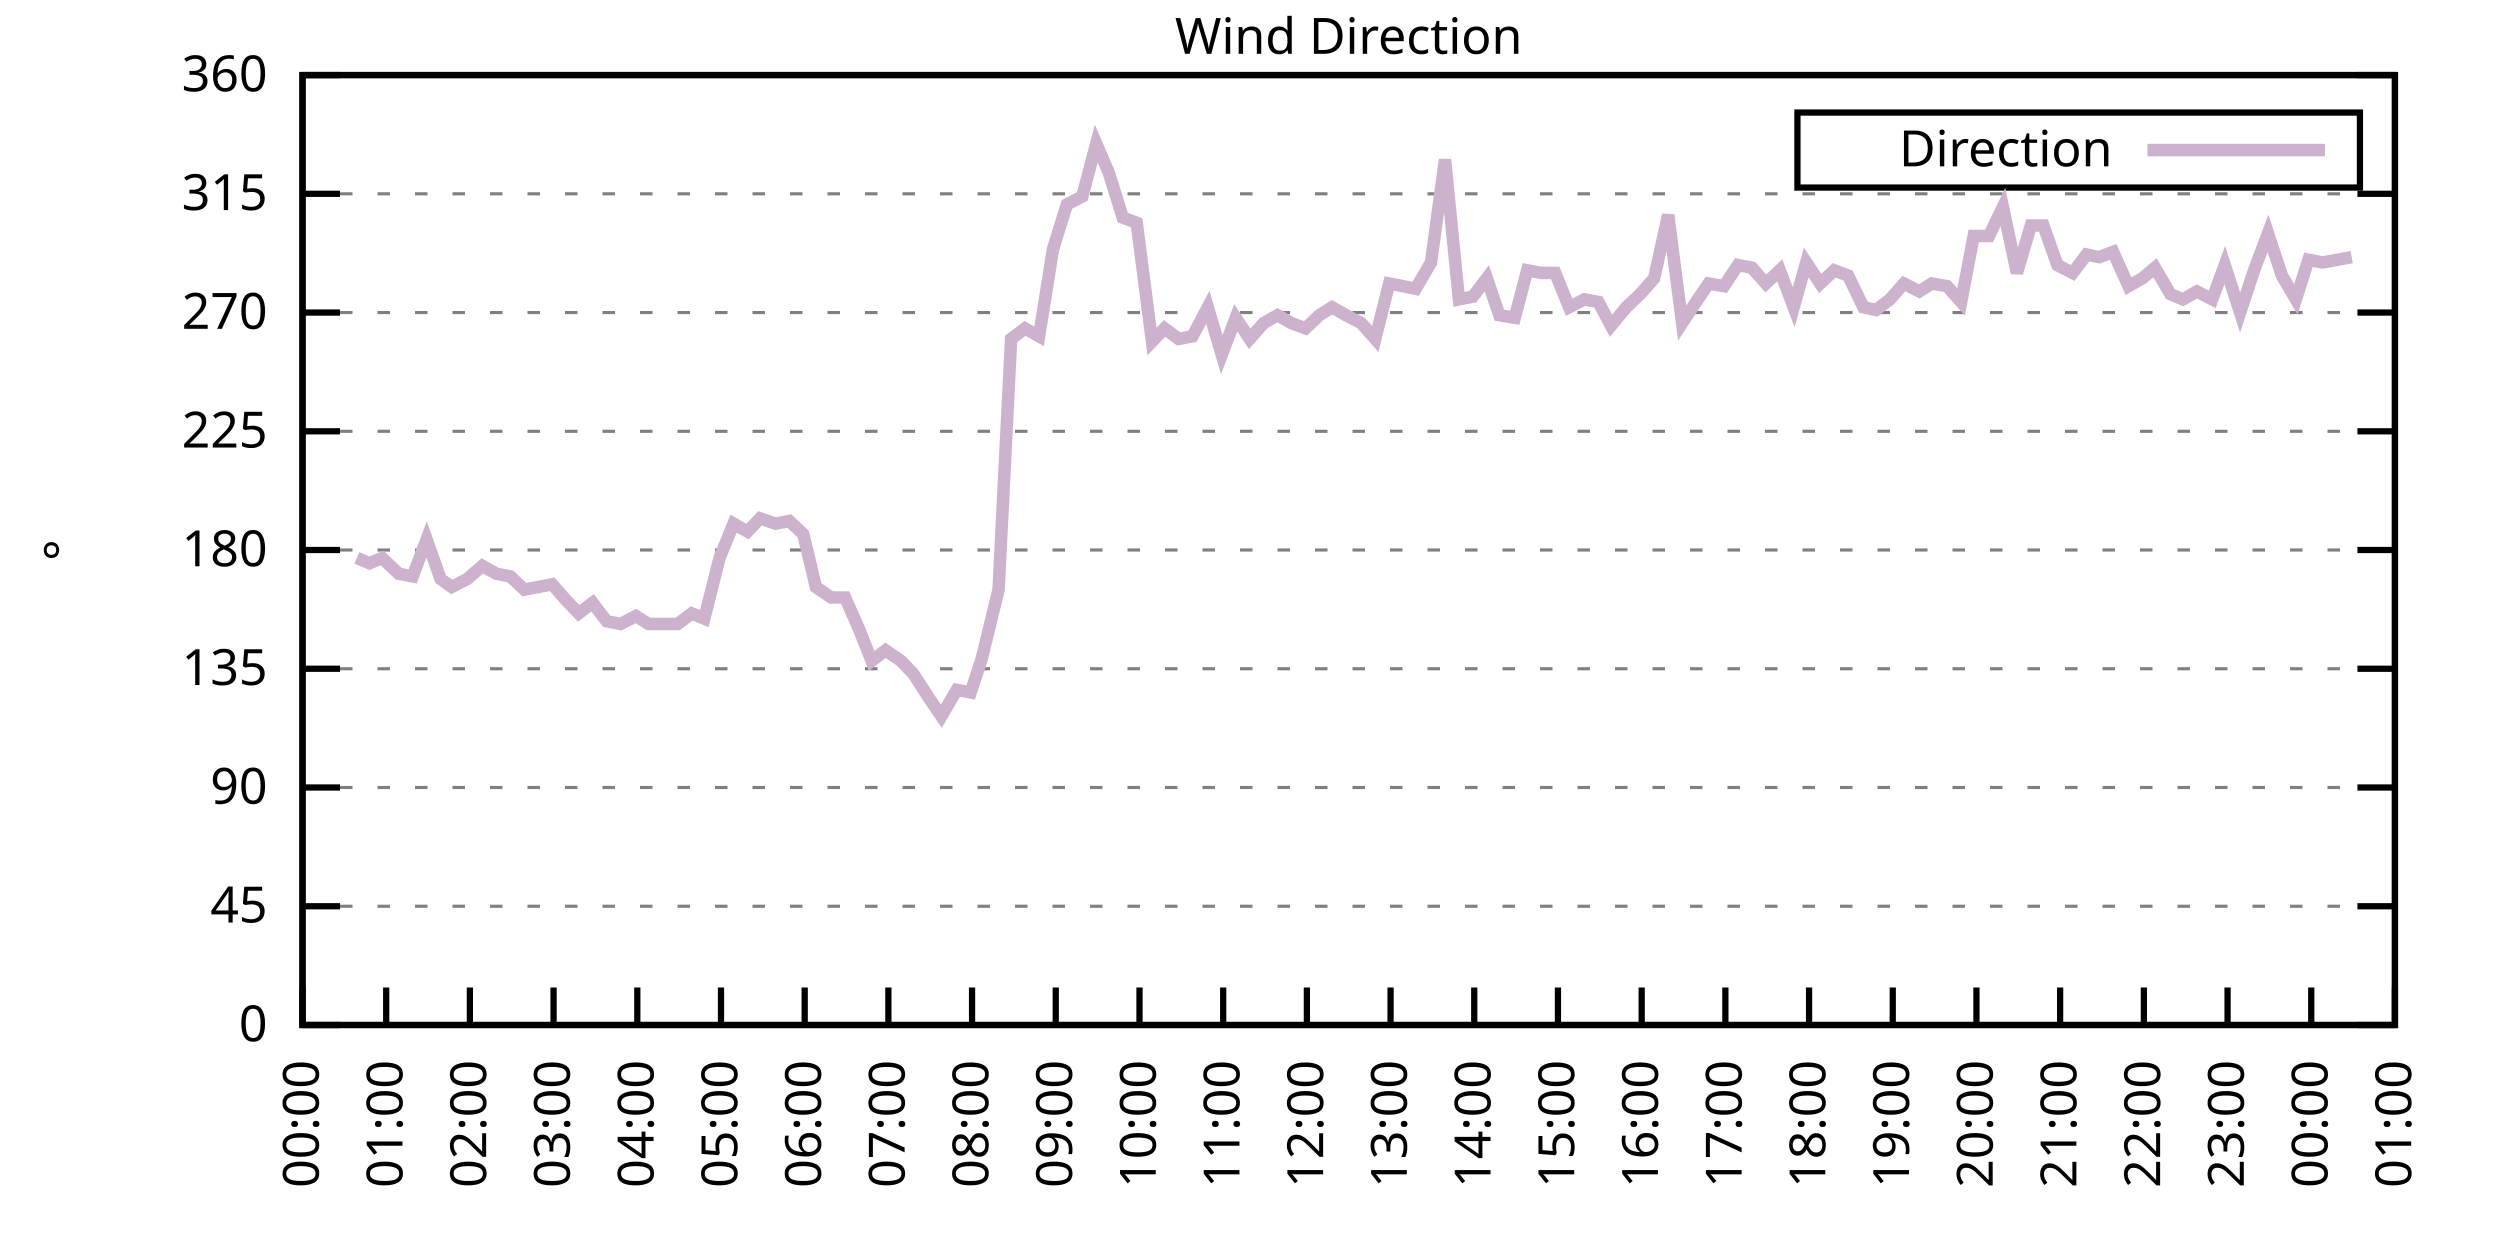
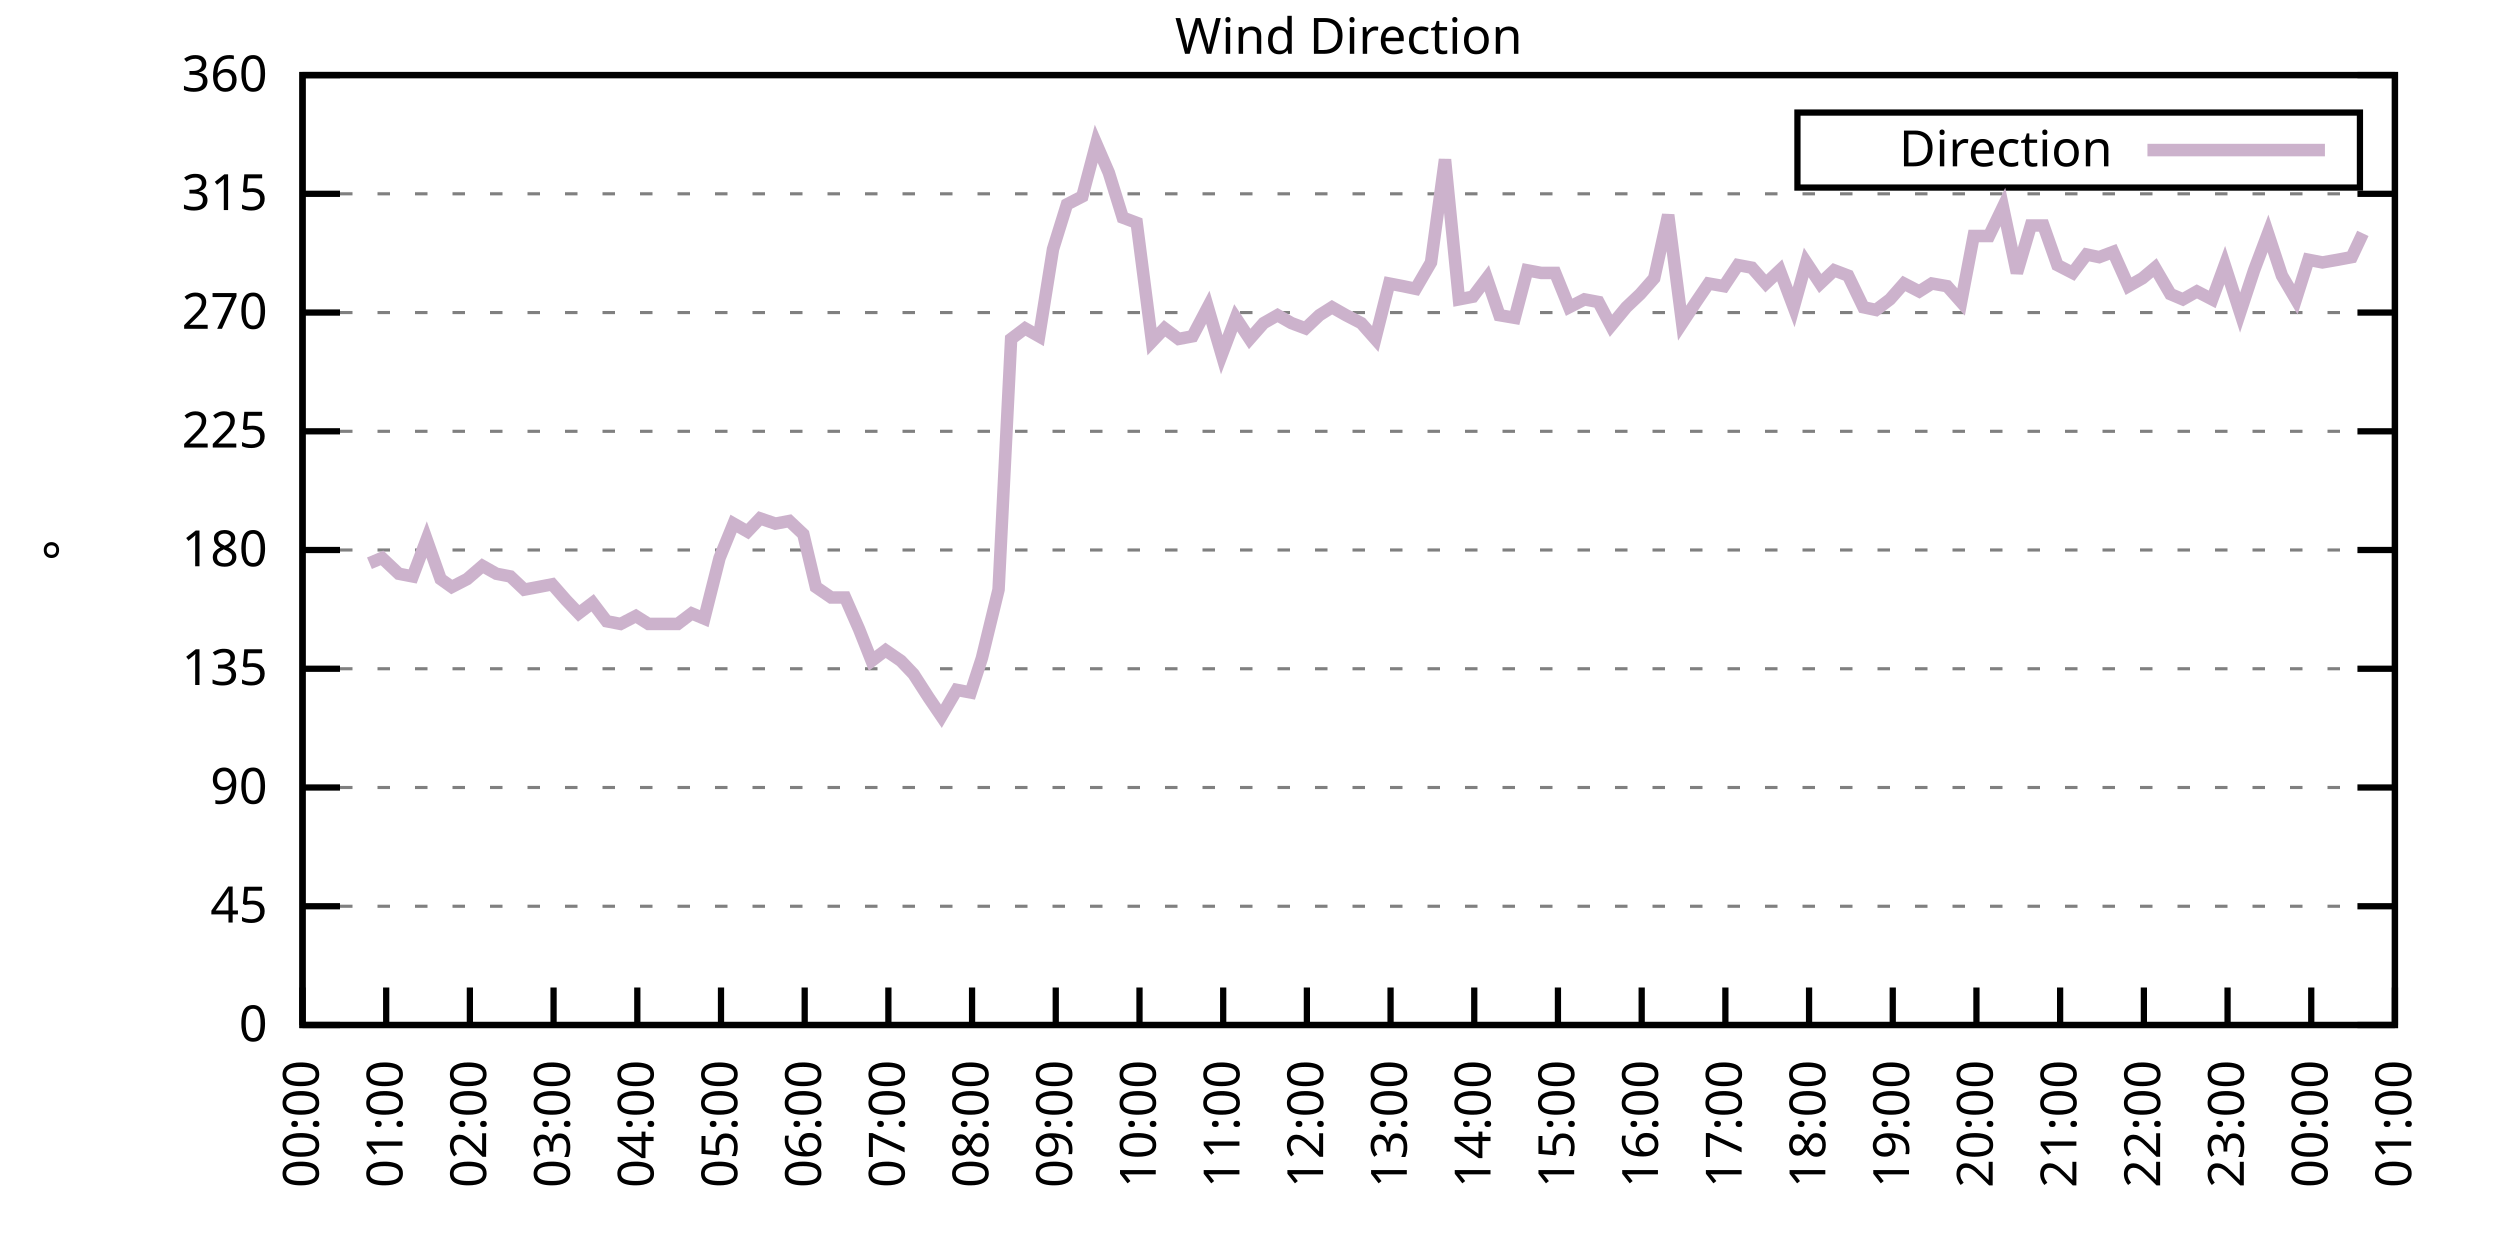
<svg xmlns="http://www.w3.org/2000/svg" xmlns:xlink="http://www.w3.org/1999/xlink" width="400" height="200" viewBox="0 0 400 200">
  <g id="gnuplot_canvas">
    <rect x="0" y="0" width="400" height="200" fill="none" />
    <defs>
      <circle id="gpDot" r="0.5" stroke-width="0.5" stroke="currentColor" />
      <path id="gpPt0" stroke-width="0.333" stroke="currentColor" d="M-1,0 h2 M0,-1 v2" />
      <path id="gpPt1" stroke-width="0.333" stroke="currentColor" d="M-1,-1 L1,1 M1,-1 L-1,1" />
      <path id="gpPt2" stroke-width="0.333" stroke="currentColor" d="M-1,0 L1,0 M0,-1 L0,1 M-1,-1 L1,1 M-1,1 L1,-1" />
      <rect id="gpPt3" stroke-width="0.333" stroke="currentColor" x="-1" y="-1" width="2" height="2" />
      <rect id="gpPt4" stroke-width="0.333" stroke="currentColor" fill="currentColor" x="-1" y="-1" width="2" height="2" />
      <circle id="gpPt5" stroke-width="0.333" stroke="currentColor" cx="0" cy="0" r="1" />
      <use xlink:href="#gpPt5" id="gpPt6" fill="currentColor" stroke="none" />
      <path id="gpPt7" stroke-width="0.333" stroke="currentColor" d="M0,-1.33 L-1.33,0.67 L1.33,0.67 z" />
      <use xlink:href="#gpPt7" id="gpPt8" fill="currentColor" stroke="none" />
      <use xlink:href="#gpPt7" id="gpPt9" stroke="currentColor" transform="rotate(180)" />
      <use xlink:href="#gpPt9" id="gpPt10" fill="currentColor" stroke="none" />
      <use xlink:href="#gpPt3" id="gpPt11" stroke="currentColor" transform="rotate(45)" />
      <use xlink:href="#gpPt11" id="gpPt12" fill="currentColor" stroke="none" />
      <path id="gpPt13" stroke-width="0.333" stroke="currentColor" d="M0,1.330 L1.265,0.411 L0.782,-1.067 L-0.782,-1.076 L-1.265,0.411 z" />
      <use xlink:href="#gpPt13" id="gpPt14" fill="currentColor" stroke="none" />
      <filter id="textbox" filterUnits="objectBoundingBox" x="0" y="0" height="1" width="1">
        <feFlood flood-color="white" flood-opacity="1" result="bgnd" />
        <feComposite in="SourceGraphic" in2="bgnd" operator="atop" />
      </filter>
      <filter id="greybox" filterUnits="objectBoundingBox" x="0" y="0" height="1" width="1">
        <feFlood flood-color="lightgrey" flood-opacity="1" result="grey" />
        <feComposite in="SourceGraphic" in2="grey" operator="atop" />
      </filter>
    </defs>
    <g fill="none" color="white" stroke="currentColor" stroke-width="1.00" stroke-linecap="butt" stroke-linejoin="miter">
</g>
    <g fill="none" color="black" stroke="currentColor" stroke-width="1.00" stroke-linecap="butt" stroke-linejoin="miter">
      <g stroke="none" shape-rendering="crispEdges">
        <polygon fill="rgb(255, 255, 255)" points="48.40,164.00 383.18,164.00 383.18,12.02 48.40,12.02 " />
      </g>
    </g>
    <g fill="none" color="black" stroke="currentColor" stroke-width="1.00" stroke-linecap="butt" stroke-linejoin="miter">
</g>
    <g fill="none" color="black" stroke="black" stroke-width="0.50" stroke-linecap="butt" stroke-linejoin="miter">
</g>
    <g fill="none" color="gray" stroke="currentColor" stroke-width="0.50" stroke-linecap="butt" stroke-linejoin="miter">
      <path stroke="gray" stroke-dasharray="2,4" class="gridline" d="M48.40,164.00 L383.19,164.00  " />
    </g>
    <g fill="none" color="gray" stroke="gray" stroke-width="1.00" stroke-linecap="butt" stroke-linejoin="miter">
</g>
    <g fill="none" color="black" stroke="currentColor" stroke-width="1.00" stroke-linecap="butt" stroke-linejoin="miter">
      <path stroke="black" d="M48.40,164.00 L54.40,164.00 M383.19,164.00 L377.19,164.00  " />
      <g transform="translate(42.80,166.60)" stroke="none" fill="black" font-family="Sans" font-size="8.00" text-anchor="end">
        <text>
          <tspan font-family="Sans"> 0</tspan>
        </text>
      </g>
    </g>
    <g fill="none" color="black" stroke="currentColor" stroke-width="1.00" stroke-linecap="butt" stroke-linejoin="miter">
</g>
    <g fill="none" color="black" stroke="black" stroke-width="0.50" stroke-linecap="butt" stroke-linejoin="miter">
</g>
    <g fill="none" color="gray" stroke="currentColor" stroke-width="0.50" stroke-linecap="butt" stroke-linejoin="miter">
      <path stroke="gray" stroke-dasharray="2,4" class="gridline" d="M48.40,145.00 L383.19,145.00  " />
    </g>
    <g fill="none" color="gray" stroke="gray" stroke-width="1.00" stroke-linecap="butt" stroke-linejoin="miter">
</g>
    <g fill="none" color="black" stroke="currentColor" stroke-width="1.00" stroke-linecap="butt" stroke-linejoin="miter">
      <path stroke="black" d="M48.40,145.00 L54.40,145.00 M383.19,145.00 L377.19,145.00  " />
      <g transform="translate(42.80,147.60)" stroke="none" fill="black" font-family="Sans" font-size="8.00" text-anchor="end">
        <text>
          <tspan font-family="Sans"> 45</tspan>
        </text>
      </g>
    </g>
    <g fill="none" color="black" stroke="currentColor" stroke-width="1.00" stroke-linecap="butt" stroke-linejoin="miter">
</g>
    <g fill="none" color="black" stroke="black" stroke-width="0.50" stroke-linecap="butt" stroke-linejoin="miter">
</g>
    <g fill="none" color="gray" stroke="currentColor" stroke-width="0.50" stroke-linecap="butt" stroke-linejoin="miter">
      <path stroke="gray" stroke-dasharray="2,4" class="gridline" d="M48.40,126.00 L383.19,126.00  " />
    </g>
    <g fill="none" color="gray" stroke="gray" stroke-width="1.00" stroke-linecap="butt" stroke-linejoin="miter">
</g>
    <g fill="none" color="black" stroke="currentColor" stroke-width="1.00" stroke-linecap="butt" stroke-linejoin="miter">
      <path stroke="black" d="M48.40,126.00 L54.40,126.00 M383.19,126.00 L377.19,126.00  " />
      <g transform="translate(42.80,128.60)" stroke="none" fill="black" font-family="Sans" font-size="8.00" text-anchor="end">
        <text>
          <tspan font-family="Sans"> 90</tspan>
        </text>
      </g>
    </g>
    <g fill="none" color="black" stroke="currentColor" stroke-width="1.00" stroke-linecap="butt" stroke-linejoin="miter">
</g>
    <g fill="none" color="black" stroke="black" stroke-width="0.50" stroke-linecap="butt" stroke-linejoin="miter">
</g>
    <g fill="none" color="gray" stroke="currentColor" stroke-width="0.50" stroke-linecap="butt" stroke-linejoin="miter">
      <path stroke="gray" stroke-dasharray="2,4" class="gridline" d="M48.40,107.00 L383.19,107.00  " />
    </g>
    <g fill="none" color="gray" stroke="gray" stroke-width="1.00" stroke-linecap="butt" stroke-linejoin="miter">
</g>
    <g fill="none" color="black" stroke="currentColor" stroke-width="1.00" stroke-linecap="butt" stroke-linejoin="miter">
      <path stroke="black" d="M48.40,107.00 L54.40,107.00 M383.19,107.00 L377.19,107.00  " />
      <g transform="translate(42.80,109.60)" stroke="none" fill="black" font-family="Sans" font-size="8.00" text-anchor="end">
        <text>
          <tspan font-family="Sans"> 135</tspan>
        </text>
      </g>
    </g>
    <g fill="none" color="black" stroke="currentColor" stroke-width="1.00" stroke-linecap="butt" stroke-linejoin="miter">
</g>
    <g fill="none" color="black" stroke="black" stroke-width="0.50" stroke-linecap="butt" stroke-linejoin="miter">
</g>
    <g fill="none" color="gray" stroke="currentColor" stroke-width="0.50" stroke-linecap="butt" stroke-linejoin="miter">
      <path stroke="gray" stroke-dasharray="2,4" class="gridline" d="M48.40,88.00 L383.19,88.00  " />
    </g>
    <g fill="none" color="gray" stroke="gray" stroke-width="1.00" stroke-linecap="butt" stroke-linejoin="miter">
</g>
    <g fill="none" color="black" stroke="currentColor" stroke-width="1.00" stroke-linecap="butt" stroke-linejoin="miter">
      <path stroke="black" d="M48.40,88.00 L54.40,88.00 M383.19,88.00 L377.19,88.00  " />
      <g transform="translate(42.80,90.60)" stroke="none" fill="black" font-family="Sans" font-size="8.00" text-anchor="end">
        <text>
          <tspan font-family="Sans"> 180</tspan>
        </text>
      </g>
    </g>
    <g fill="none" color="black" stroke="currentColor" stroke-width="1.00" stroke-linecap="butt" stroke-linejoin="miter">
</g>
    <g fill="none" color="black" stroke="black" stroke-width="0.50" stroke-linecap="butt" stroke-linejoin="miter">
</g>
    <g fill="none" color="gray" stroke="currentColor" stroke-width="0.50" stroke-linecap="butt" stroke-linejoin="miter">
      <path stroke="gray" stroke-dasharray="2,4" class="gridline" d="M48.40,69.01 L383.19,69.01  " />
    </g>
    <g fill="none" color="gray" stroke="gray" stroke-width="1.00" stroke-linecap="butt" stroke-linejoin="miter">
</g>
    <g fill="none" color="black" stroke="currentColor" stroke-width="1.00" stroke-linecap="butt" stroke-linejoin="miter">
      <path stroke="black" d="M48.40,69.01 L54.40,69.01 M383.19,69.01 L377.19,69.01  " />
      <g transform="translate(42.80,71.61)" stroke="none" fill="black" font-family="Sans" font-size="8.00" text-anchor="end">
        <text>
          <tspan font-family="Sans"> 225</tspan>
        </text>
      </g>
    </g>
    <g fill="none" color="black" stroke="currentColor" stroke-width="1.00" stroke-linecap="butt" stroke-linejoin="miter">
</g>
    <g fill="none" color="black" stroke="black" stroke-width="0.50" stroke-linecap="butt" stroke-linejoin="miter">
</g>
    <g fill="none" color="gray" stroke="currentColor" stroke-width="0.50" stroke-linecap="butt" stroke-linejoin="miter">
      <path stroke="gray" stroke-dasharray="2,4" class="gridline" d="M48.40,50.01 L383.19,50.01  " />
    </g>
    <g fill="none" color="gray" stroke="gray" stroke-width="1.00" stroke-linecap="butt" stroke-linejoin="miter">
</g>
    <g fill="none" color="black" stroke="currentColor" stroke-width="1.00" stroke-linecap="butt" stroke-linejoin="miter">
      <path stroke="black" d="M48.40,50.01 L54.40,50.01 M383.19,50.01 L377.19,50.01  " />
      <g transform="translate(42.80,52.61)" stroke="none" fill="black" font-family="Sans" font-size="8.00" text-anchor="end">
        <text>
          <tspan font-family="Sans"> 270</tspan>
        </text>
      </g>
    </g>
    <g fill="none" color="black" stroke="currentColor" stroke-width="1.00" stroke-linecap="butt" stroke-linejoin="miter">
</g>
    <g fill="none" color="black" stroke="black" stroke-width="0.50" stroke-linecap="butt" stroke-linejoin="miter">
</g>
    <g fill="none" color="gray" stroke="currentColor" stroke-width="0.50" stroke-linecap="butt" stroke-linejoin="miter">
      <path stroke="gray" stroke-dasharray="2,4" class="gridline" d="M48.40,31.01 L383.19,31.01  " />
    </g>
    <g fill="none" color="gray" stroke="gray" stroke-width="1.00" stroke-linecap="butt" stroke-linejoin="miter">
</g>
    <g fill="none" color="black" stroke="currentColor" stroke-width="1.00" stroke-linecap="butt" stroke-linejoin="miter">
      <path stroke="black" d="M48.40,31.01 L54.40,31.01 M383.19,31.01 L377.19,31.01  " />
      <g transform="translate(42.80,33.61)" stroke="none" fill="black" font-family="Sans" font-size="8.00" text-anchor="end">
        <text>
          <tspan font-family="Sans"> 315</tspan>
        </text>
      </g>
    </g>
    <g fill="none" color="black" stroke="currentColor" stroke-width="1.00" stroke-linecap="butt" stroke-linejoin="miter">
</g>
    <g fill="none" color="black" stroke="black" stroke-width="0.50" stroke-linecap="butt" stroke-linejoin="miter">
</g>
    <g fill="none" color="gray" stroke="currentColor" stroke-width="0.50" stroke-linecap="butt" stroke-linejoin="miter">
      <path stroke="gray" stroke-dasharray="2,4" class="gridline" d="M48.40,12.01 L383.19,12.01  " />
    </g>
    <g fill="none" color="gray" stroke="gray" stroke-width="1.00" stroke-linecap="butt" stroke-linejoin="miter">
</g>
    <g fill="none" color="black" stroke="currentColor" stroke-width="1.00" stroke-linecap="butt" stroke-linejoin="miter">
      <path stroke="black" d="M48.40,12.01 L54.40,12.01 M383.19,12.01 L377.19,12.01  " />
      <g transform="translate(42.80,14.61)" stroke="none" fill="black" font-family="Sans" font-size="8.00" text-anchor="end">
        <text>
          <tspan font-family="Sans"> 360</tspan>
        </text>
      </g>
    </g>
    <g fill="none" color="black" stroke="currentColor" stroke-width="1.00" stroke-linecap="butt" stroke-linejoin="miter">
      <path stroke="black" d="M48.40,164.00 L48.40,158.00  " />
      <g transform="translate(51.00,169.60) rotate(270.00)" stroke="none" fill="black" font-family="Sans" font-size="8.00" text-anchor="end">
        <text>
          <tspan font-family="Sans">00:00</tspan>
        </text>
      </g>
    </g>
    <g fill="none" color="black" stroke="currentColor" stroke-width="1.00" stroke-linecap="butt" stroke-linejoin="miter">
      <path stroke="black" d="M61.79,164.00 L61.79,158.00  " />
      <g transform="translate(64.39,169.60) rotate(270.00)" stroke="none" fill="black" font-family="Sans" font-size="8.00" text-anchor="end">
        <text>
          <tspan font-family="Sans">01:00</tspan>
        </text>
      </g>
    </g>
    <g fill="none" color="black" stroke="currentColor" stroke-width="1.00" stroke-linecap="butt" stroke-linejoin="miter">
      <path stroke="black" d="M75.18,164.00 L75.18,158.00  " />
      <g transform="translate(77.78,169.60) rotate(270.00)" stroke="none" fill="black" font-family="Sans" font-size="8.00" text-anchor="end">
        <text>
          <tspan font-family="Sans">02:00</tspan>
        </text>
      </g>
    </g>
    <g fill="none" color="black" stroke="currentColor" stroke-width="1.00" stroke-linecap="butt" stroke-linejoin="miter">
      <path stroke="black" d="M88.57,164.00 L88.57,158.00  " />
      <g transform="translate(91.17,169.60) rotate(270.00)" stroke="none" fill="black" font-family="Sans" font-size="8.00" text-anchor="end">
        <text>
          <tspan font-family="Sans">03:00</tspan>
        </text>
      </g>
    </g>
    <g fill="none" color="black" stroke="currentColor" stroke-width="1.00" stroke-linecap="butt" stroke-linejoin="miter">
      <path stroke="black" d="M101.97,164.00 L101.97,158.00  " />
      <g transform="translate(104.57,169.60) rotate(270.00)" stroke="none" fill="black" font-family="Sans" font-size="8.00" text-anchor="end">
        <text>
          <tspan font-family="Sans">04:00</tspan>
        </text>
      </g>
    </g>
    <g fill="none" color="black" stroke="currentColor" stroke-width="1.00" stroke-linecap="butt" stroke-linejoin="miter">
      <path stroke="black" d="M115.36,164.00 L115.36,158.00  " />
      <g transform="translate(117.96,169.60) rotate(270.00)" stroke="none" fill="black" font-family="Sans" font-size="8.00" text-anchor="end">
        <text>
          <tspan font-family="Sans">05:00</tspan>
        </text>
      </g>
    </g>
    <g fill="none" color="black" stroke="currentColor" stroke-width="1.00" stroke-linecap="butt" stroke-linejoin="miter">
      <path stroke="black" d="M128.75,164.00 L128.75,158.00  " />
      <g transform="translate(131.35,169.60) rotate(270.00)" stroke="none" fill="black" font-family="Sans" font-size="8.00" text-anchor="end">
        <text>
          <tspan font-family="Sans">06:00</tspan>
        </text>
      </g>
    </g>
    <g fill="none" color="black" stroke="currentColor" stroke-width="1.00" stroke-linecap="butt" stroke-linejoin="miter">
      <path stroke="black" d="M142.14,164.00 L142.14,158.00  " />
      <g transform="translate(144.74,169.60) rotate(270.00)" stroke="none" fill="black" font-family="Sans" font-size="8.00" text-anchor="end">
        <text>
          <tspan font-family="Sans">07:00</tspan>
        </text>
      </g>
    </g>
    <g fill="none" color="black" stroke="currentColor" stroke-width="1.00" stroke-linecap="butt" stroke-linejoin="miter">
      <path stroke="black" d="M155.53,164.00 L155.53,158.00  " />
      <g transform="translate(158.13,169.60) rotate(270.00)" stroke="none" fill="black" font-family="Sans" font-size="8.00" text-anchor="end">
        <text>
          <tspan font-family="Sans">08:00</tspan>
        </text>
      </g>
    </g>
    <g fill="none" color="black" stroke="currentColor" stroke-width="1.00" stroke-linecap="butt" stroke-linejoin="miter">
      <path stroke="black" d="M168.92,164.00 L168.92,158.00  " />
      <g transform="translate(171.52,169.60) rotate(270.00)" stroke="none" fill="black" font-family="Sans" font-size="8.00" text-anchor="end">
        <text>
          <tspan font-family="Sans">09:00</tspan>
        </text>
      </g>
    </g>
    <g fill="none" color="black" stroke="currentColor" stroke-width="1.00" stroke-linecap="butt" stroke-linejoin="miter">
      <path stroke="black" d="M182.32,164.00 L182.32,158.00  " />
      <g transform="translate(184.92,169.60) rotate(270.00)" stroke="none" fill="black" font-family="Sans" font-size="8.00" text-anchor="end">
        <text>
          <tspan font-family="Sans">10:00</tspan>
        </text>
      </g>
    </g>
    <g fill="none" color="black" stroke="currentColor" stroke-width="1.00" stroke-linecap="butt" stroke-linejoin="miter">
      <path stroke="black" d="M195.71,164.00 L195.71,158.00  " />
      <g transform="translate(198.31,169.60) rotate(270.00)" stroke="none" fill="black" font-family="Sans" font-size="8.00" text-anchor="end">
        <text>
          <tspan font-family="Sans">11:00</tspan>
        </text>
      </g>
    </g>
    <g fill="none" color="black" stroke="currentColor" stroke-width="1.00" stroke-linecap="butt" stroke-linejoin="miter">
      <path stroke="black" d="M209.10,164.00 L209.10,158.00  " />
      <g transform="translate(211.70,169.60) rotate(270.00)" stroke="none" fill="black" font-family="Sans" font-size="8.00" text-anchor="end">
        <text>
          <tspan font-family="Sans">12:00</tspan>
        </text>
      </g>
    </g>
    <g fill="none" color="black" stroke="currentColor" stroke-width="1.00" stroke-linecap="butt" stroke-linejoin="miter">
      <path stroke="black" d="M222.49,164.00 L222.49,158.00  " />
      <g transform="translate(225.09,169.60) rotate(270.00)" stroke="none" fill="black" font-family="Sans" font-size="8.00" text-anchor="end">
        <text>
          <tspan font-family="Sans">13:00</tspan>
        </text>
      </g>
    </g>
    <g fill="none" color="black" stroke="currentColor" stroke-width="1.00" stroke-linecap="butt" stroke-linejoin="miter">
      <path stroke="black" d="M235.88,164.00 L235.88,158.00  " />
      <g transform="translate(238.48,169.60) rotate(270.00)" stroke="none" fill="black" font-family="Sans" font-size="8.00" text-anchor="end">
        <text>
          <tspan font-family="Sans">14:00</tspan>
        </text>
      </g>
    </g>
    <g fill="none" color="black" stroke="currentColor" stroke-width="1.00" stroke-linecap="butt" stroke-linejoin="miter">
      <path stroke="black" d="M249.27,164.00 L249.27,158.00  " />
      <g transform="translate(251.87,169.60) rotate(270.00)" stroke="none" fill="black" font-family="Sans" font-size="8.00" text-anchor="end">
        <text>
          <tspan font-family="Sans">15:00</tspan>
        </text>
      </g>
    </g>
    <g fill="none" color="black" stroke="currentColor" stroke-width="1.00" stroke-linecap="butt" stroke-linejoin="miter">
      <path stroke="black" d="M262.67,164.00 L262.67,158.00  " />
      <g transform="translate(265.27,169.60) rotate(270.00)" stroke="none" fill="black" font-family="Sans" font-size="8.00" text-anchor="end">
        <text>
          <tspan font-family="Sans">16:00</tspan>
        </text>
      </g>
    </g>
    <g fill="none" color="black" stroke="currentColor" stroke-width="1.00" stroke-linecap="butt" stroke-linejoin="miter">
      <path stroke="black" d="M276.06,164.00 L276.06,158.00  " />
      <g transform="translate(278.66,169.60) rotate(270.00)" stroke="none" fill="black" font-family="Sans" font-size="8.00" text-anchor="end">
        <text>
          <tspan font-family="Sans">17:00</tspan>
        </text>
      </g>
    </g>
    <g fill="none" color="black" stroke="currentColor" stroke-width="1.00" stroke-linecap="butt" stroke-linejoin="miter">
      <path stroke="black" d="M289.45,164.00 L289.45,158.00  " />
      <g transform="translate(292.05,169.60) rotate(270.00)" stroke="none" fill="black" font-family="Sans" font-size="8.00" text-anchor="end">
        <text>
          <tspan font-family="Sans">18:00</tspan>
        </text>
      </g>
    </g>
    <g fill="none" color="black" stroke="currentColor" stroke-width="1.00" stroke-linecap="butt" stroke-linejoin="miter">
      <path stroke="black" d="M302.84,164.00 L302.84,158.00  " />
      <g transform="translate(305.44,169.60) rotate(270.00)" stroke="none" fill="black" font-family="Sans" font-size="8.00" text-anchor="end">
        <text>
          <tspan font-family="Sans">19:00</tspan>
        </text>
      </g>
    </g>
    <g fill="none" color="black" stroke="currentColor" stroke-width="1.00" stroke-linecap="butt" stroke-linejoin="miter">
      <path stroke="black" d="M316.23,164.00 L316.23,158.00  " />
      <g transform="translate(318.83,169.60) rotate(270.00)" stroke="none" fill="black" font-family="Sans" font-size="8.00" text-anchor="end">
        <text>
          <tspan font-family="Sans">20:00</tspan>
        </text>
      </g>
    </g>
    <g fill="none" color="black" stroke="currentColor" stroke-width="1.00" stroke-linecap="butt" stroke-linejoin="miter">
      <path stroke="black" d="M329.62,164.00 L329.62,158.00  " />
      <g transform="translate(332.22,169.60) rotate(270.00)" stroke="none" fill="black" font-family="Sans" font-size="8.00" text-anchor="end">
        <text>
          <tspan font-family="Sans">21:00</tspan>
        </text>
      </g>
    </g>
    <g fill="none" color="black" stroke="currentColor" stroke-width="1.00" stroke-linecap="butt" stroke-linejoin="miter">
      <path stroke="black" d="M343.02,164.00 L343.02,158.00  " />
      <g transform="translate(345.62,169.60) rotate(270.00)" stroke="none" fill="black" font-family="Sans" font-size="8.00" text-anchor="end">
        <text>
          <tspan font-family="Sans">22:00</tspan>
        </text>
      </g>
    </g>
    <g fill="none" color="black" stroke="currentColor" stroke-width="1.00" stroke-linecap="butt" stroke-linejoin="miter">
      <path stroke="black" d="M356.41,164.00 L356.41,158.00  " />
      <g transform="translate(359.01,169.60) rotate(270.00)" stroke="none" fill="black" font-family="Sans" font-size="8.00" text-anchor="end">
        <text>
          <tspan font-family="Sans">23:00</tspan>
        </text>
      </g>
    </g>
    <g fill="none" color="black" stroke="currentColor" stroke-width="1.00" stroke-linecap="butt" stroke-linejoin="miter">
      <path stroke="black" d="M369.80,164.00 L369.80,158.00  " />
      <g transform="translate(372.40,169.60) rotate(270.00)" stroke="none" fill="black" font-family="Sans" font-size="8.00" text-anchor="end">
        <text>
          <tspan font-family="Sans">00:00</tspan>
        </text>
      </g>
    </g>
    <g fill="none" color="black" stroke="currentColor" stroke-width="1.00" stroke-linecap="butt" stroke-linejoin="miter">
      <path stroke="black" d="M383.19,164.00 L383.19,158.00  " />
      <g transform="translate(385.79,169.60) rotate(270.00)" stroke="none" fill="black" font-family="Sans" font-size="8.00" text-anchor="end">
        <text>
          <tspan font-family="Sans">01:00</tspan>
        </text>
      </g>
    </g>
    <g fill="none" color="black" stroke="currentColor" stroke-width="1.00" stroke-linecap="butt" stroke-linejoin="miter">
</g>
    <g fill="none" color="black" stroke="currentColor" stroke-width="1.00" stroke-linecap="butt" stroke-linejoin="miter">
      <path stroke="black" d="M48.40,12.01 L48.40,164.00 L383.19,164.00 L383.19,12.01 L48.40,12.01 Z  " />
    </g>
    <g fill="none" color="black" stroke="currentColor" stroke-width="1.00" stroke-linecap="butt" stroke-linejoin="miter">
</g>
    <g fill="none" color="black" stroke="currentColor" stroke-width="1.00" stroke-linecap="butt" stroke-linejoin="miter">
      <path stroke="black" d="M287.59,30.01 L287.59,18.01 L377.59,18.01 L377.59,30.01 L287.59,30.01 Z  " />
    </g>
    <g id="Wind_direction_plot_1">
      <g fill="none" color="white" stroke="black" stroke-width="2.00" stroke-linecap="butt" stroke-linejoin="miter">
</g>
      <g fill="none" color="black" stroke="currentColor" stroke-width="2.00" stroke-linecap="butt" stroke-linejoin="miter">
        <g transform="translate(337.99,26.61)" stroke="none" fill="black" font-family="Sans" font-size="8.00" text-anchor="end">
          <text>
            <tspan font-family="Sans">Direction</tspan>
          </text>
        </g>
      </g>
      <g fill="none" color="black" stroke="currentColor" stroke-width="2.00" stroke-linecap="butt" stroke-linejoin="miter">
-         <path stroke="rgb(204, 178, 204)" d="M343.59,24.01 L371.99,24.01 M57.10,89.27 L59.11,90.12 L61.12,89.27 L63.80,91.80 L66.03,92.23 L68.26,86.32   L70.50,92.65 L72.28,93.92 L74.74,92.65 L77.19,90.54 L79.42,91.80 L81.66,92.23 L83.89,94.34 L86.12,93.92   L88.35,93.49 L90.58,96.03 L92.59,98.14 L94.82,96.45 L97.06,99.40 L99.29,99.83 L101.74,98.56 L103.75,99.83   L106.21,99.83 L108.44,99.83 L110.67,98.14 L112.68,98.98 L115.13,89.27 L117.37,83.78 L119.60,85.05 L121.61,82.94   L124.06,83.78 L126.29,83.36 L128.53,85.47 L130.54,93.92 L132.99,95.60 L135.22,95.60 L137.45,100.67 L139.46,105.74   L141.69,104.05 L144.15,105.74 L146.16,107.85 L148.61,111.65 L150.62,114.60 L153.08,110.38 L155.31,110.80 L157.10,105.31   L159.77,94.34 L161.78,54.23 L164.01,52.54 L166.25,53.81 L168.48,39.87 L170.71,32.70 L173.17,31.43 L175.40,22.99   L177.41,27.63 L179.64,34.81 L181.87,35.65 L184.32,54.65 L186.33,52.54 L188.57,54.23 L190.80,53.81 L193.25,49.16   L195.48,56.76 L197.72,50.85 L199.95,54.23 L202.18,51.70 L204.41,50.43 L206.64,51.70 L208.88,52.54 L211.11,50.43   L213.12,49.16 L215.35,50.43 L217.80,51.70 L220.04,54.23 L222.27,45.36 L224.50,45.79 L226.51,46.21 L228.96,41.99   L231.20,25.52 L233.43,47.90 L235.66,47.47 L237.89,44.52 L239.90,50.43 L242.36,50.85 L244.36,43.25 L246.60,43.67   L248.83,43.67 L251.06,49.16 L253.51,47.90 L255.75,48.32 L257.76,52.12 L260.21,49.16 L262.44,47.05 L264.67,44.52   L266.91,34.39 L269.14,51.70 L271.37,48.32 L273.38,45.36 L275.83,45.79 L278.07,42.41 L280.30,42.83 L282.53,45.36   L284.76,43.25 L286.99,49.16 L289.00,41.99 L291.23,45.36 L293.47,43.25 L295.70,44.10 L298.15,49.16 L300.16,49.59   L302.39,47.90 L304.63,45.36 L307.08,46.63 L309.09,45.36 L311.54,45.79 L313.78,48.32 L315.79,37.76 L318.24,37.76   L320.47,33.12 L322.70,43.67 L324.94,36.08 L326.95,36.08 L329.18,42.41 L331.63,43.67 L333.86,40.72 L335.87,41.14   L338.10,40.30 L340.56,45.79 L342.79,44.52 L344.80,42.83 L347.26,47.05 L349.26,47.90 L351.50,46.63 L353.95,47.90   L355.96,42.41 L358.42,50.01 L360.65,43.25 L362.88,37.34 L365.11,44.10 L367.34,47.90 L369.35,41.56 L371.58,41.99   L374.04,41.56 L376.27,41.14  " />
+         <path stroke="rgb(204, 178, 204)" d="M343.59,24.01 L371.99,24.01 M59.11,90.12 L61.12,89.27 L63.80,91.80 L66.03,92.23 L68.26,86.32 L70.50,92.65   L72.28,93.92 L74.74,92.65 L77.19,90.54 L79.42,91.80 L81.66,92.23 L83.89,94.34 L86.12,93.92 L88.35,93.49   L90.58,96.03 L92.59,98.14 L94.82,96.45 L97.06,99.40 L99.29,99.83 L101.74,98.56 L103.75,99.83 L106.21,99.83   L108.44,99.83 L110.67,98.14 L112.68,98.98 L115.13,89.27 L117.37,83.78 L119.60,85.05 L121.61,82.94 L124.06,83.78   L126.29,83.36 L128.53,85.47 L130.54,93.92 L132.99,95.60 L135.22,95.60 L137.45,100.67 L139.46,105.74 L141.69,104.05   L144.15,105.74 L146.16,107.85 L148.61,111.65 L150.62,114.60 L153.08,110.38 L155.31,110.80 L157.10,105.31 L159.77,94.34   L161.78,54.23 L164.01,52.54 L166.25,53.81 L168.48,39.87 L170.71,32.70 L173.17,31.43 L175.40,22.99 L177.41,27.63   L179.64,34.81 L181.87,35.65 L184.32,54.65 L186.33,52.54 L188.57,54.23 L190.80,53.81 L193.25,49.16 L195.48,56.76   L197.72,50.85 L199.95,54.23 L202.18,51.70 L204.41,50.43 L206.64,51.70 L208.88,52.54 L211.11,50.43 L213.12,49.16   L215.35,50.43 L217.80,51.70 L220.04,54.23 L222.27,45.36 L224.50,45.79 L226.51,46.21 L228.96,41.99 L231.20,25.52   L233.43,47.90 L235.66,47.47 L237.89,44.52 L239.90,50.43 L242.36,50.85 L244.36,43.25 L246.60,43.67 L248.83,43.67   L251.06,49.16 L253.51,47.90 L255.75,48.32 L257.76,52.12 L260.21,49.16 L262.44,47.05 L264.67,44.52 L266.91,34.39   L269.14,51.70 L271.37,48.32 L273.38,45.36 L275.83,45.79 L278.07,42.41 L280.30,42.83 L282.53,45.36 L284.76,43.25   L286.99,49.16 L289.00,41.99 L291.23,45.36 L293.47,43.25 L295.70,44.10 L298.15,49.16 L300.16,49.59 L302.39,47.90   L304.63,45.36 L307.08,46.63 L309.09,45.36 L311.54,45.79 L313.78,48.32 L315.79,37.76 L318.24,37.76 L320.47,33.12   L322.70,43.67 L324.94,36.08 L326.95,36.08 L329.18,42.41 L331.63,43.67 L333.86,40.72 L335.87,41.14 L338.10,40.30   L340.56,45.79 L342.79,44.52 L344.80,42.83 L347.26,47.05 L349.26,47.90 L351.50,46.63 L353.95,47.90 L355.96,42.41   L358.42,50.01 L360.65,43.25 L362.88,37.34 L365.11,44.10 L367.34,47.90 L369.35,41.56 L371.58,41.99 L374.04,41.56   L376.27,41.14 L378.06,37.34  " />
      </g>
    </g>
    <g fill="none" color="black" stroke="currentColor" stroke-width="2.00" stroke-linecap="butt" stroke-linejoin="miter">
</g>
    <g fill="none" color="black" stroke="black" stroke-width="1.00" stroke-linecap="butt" stroke-linejoin="miter">
</g>
    <g fill="none" color="black" stroke="currentColor" stroke-width="1.00" stroke-linecap="butt" stroke-linejoin="miter">
      <path stroke="black" d="M48.40,12.01 L48.40,164.00 L383.19,164.00 L383.19,12.01 L48.40,12.01 Z  " />
      <g transform="translate(12.80,88.01) rotate(270.00)" stroke="none" fill="black" font-family="Sans" font-size="8.00" text-anchor="middle">
        <text>
          <tspan font-family="Sans">°</tspan>
        </text>
      </g>
    </g>
    <g fill="none" color="black" stroke="currentColor" stroke-width="1.00" stroke-linecap="butt" stroke-linejoin="miter">
</g>
    <g fill="none" color="black" stroke="currentColor" stroke-width="1.00" stroke-linecap="butt" stroke-linejoin="miter">
      <g transform="translate(215.79,8.61)" stroke="none" fill="black" font-family="Sans" font-size="8.00" text-anchor="middle">
        <text>
          <tspan font-family="Sans">Wind Direction</tspan>
        </text>
      </g>
    </g>
    <g fill="none" color="black" stroke="currentColor" stroke-width="1.00" stroke-linecap="butt" stroke-linejoin="miter">
</g>
  </g>
</svg>
